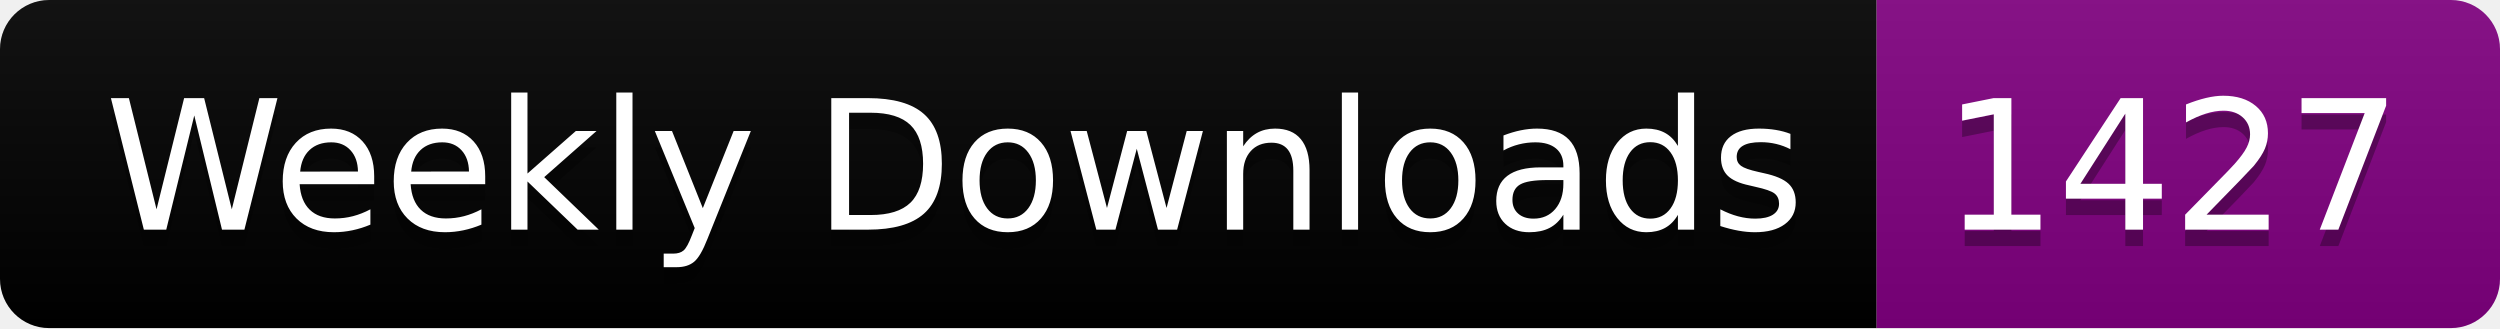
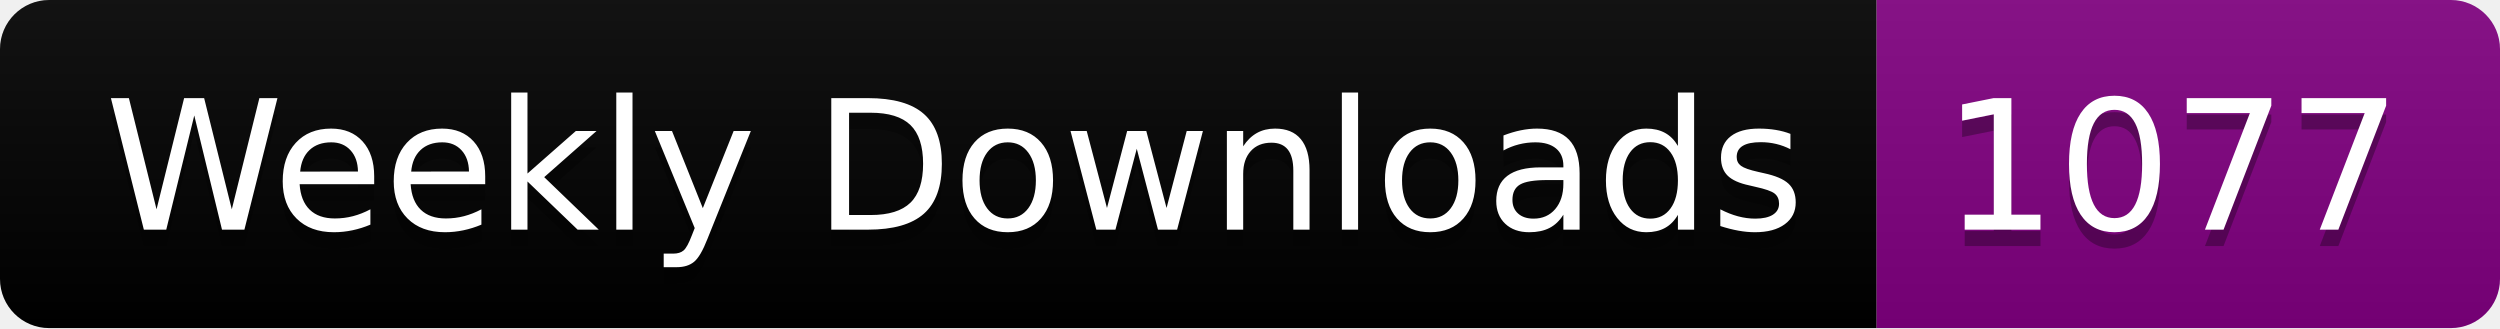
<svg xmlns="http://www.w3.org/2000/svg" width="152.4" height="20">
  <linearGradient id="smooth" x2="0" y2="100%">
    <stop offset="0" stop-color="#bbb" stop-opacity=".1" />
    <stop offset="1" stop-opacity=".1" />
  </linearGradient>
  <clipPath id="round">
    <rect width="152.4" height="20" rx="3" fill="#fff" />
  </clipPath>
  <g clip-path="url(#round)">
    <rect width="114.4" height="20" fill="black" />
    <rect x="114.4" width="38.0" height="20" fill="purple" />
    <rect width="152.4" height="20" fill="url(#smooth)" />
  </g>
  <g fill="#fff" text-anchor="middle" font-family="DejaVu Sans,Verdana,Geneva,sans-serif" font-size="110">
    <text x="582.0" y="150" fill="#010101" fill-opacity=".3" transform="scale(0.1)" textLength="1044.0" lengthAdjust="spacing">Weekly Downloads</text>
    <text x="582.0" y="140" transform="scale(0.1)" textLength="1044.0" lengthAdjust="spacing">Weekly Downloads</text>
-     <text x="1324.0" y="150" fill="#010101" fill-opacity=".3" transform="scale(0.1)" textLength="280.0" lengthAdjust="spacing">1427</text>
-     <text x="1324.0" y="140" transform="scale(0.1)" textLength="280.0" lengthAdjust="spacing">1427</text>
+     <text x="1324.0" y="150" fill="#010101" fill-opacity=".3" transform="scale(0.1)" textLength="280.0" lengthAdjust="spacing">1077</text>
+     <text x="1324.0" y="140" transform="scale(0.1)" textLength="280.0" lengthAdjust="spacing">1077</text>
  </g>
</svg>
